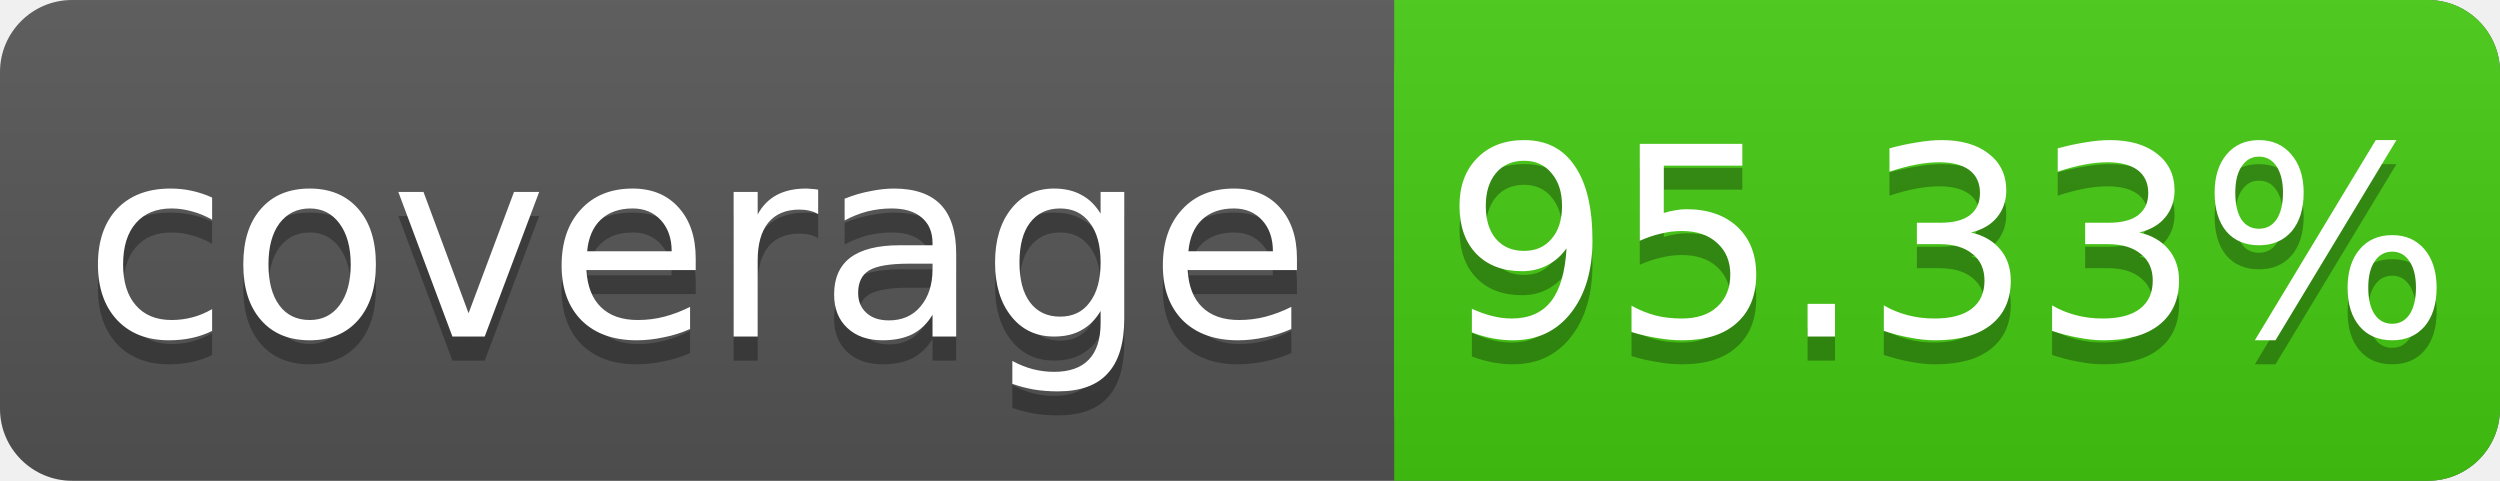
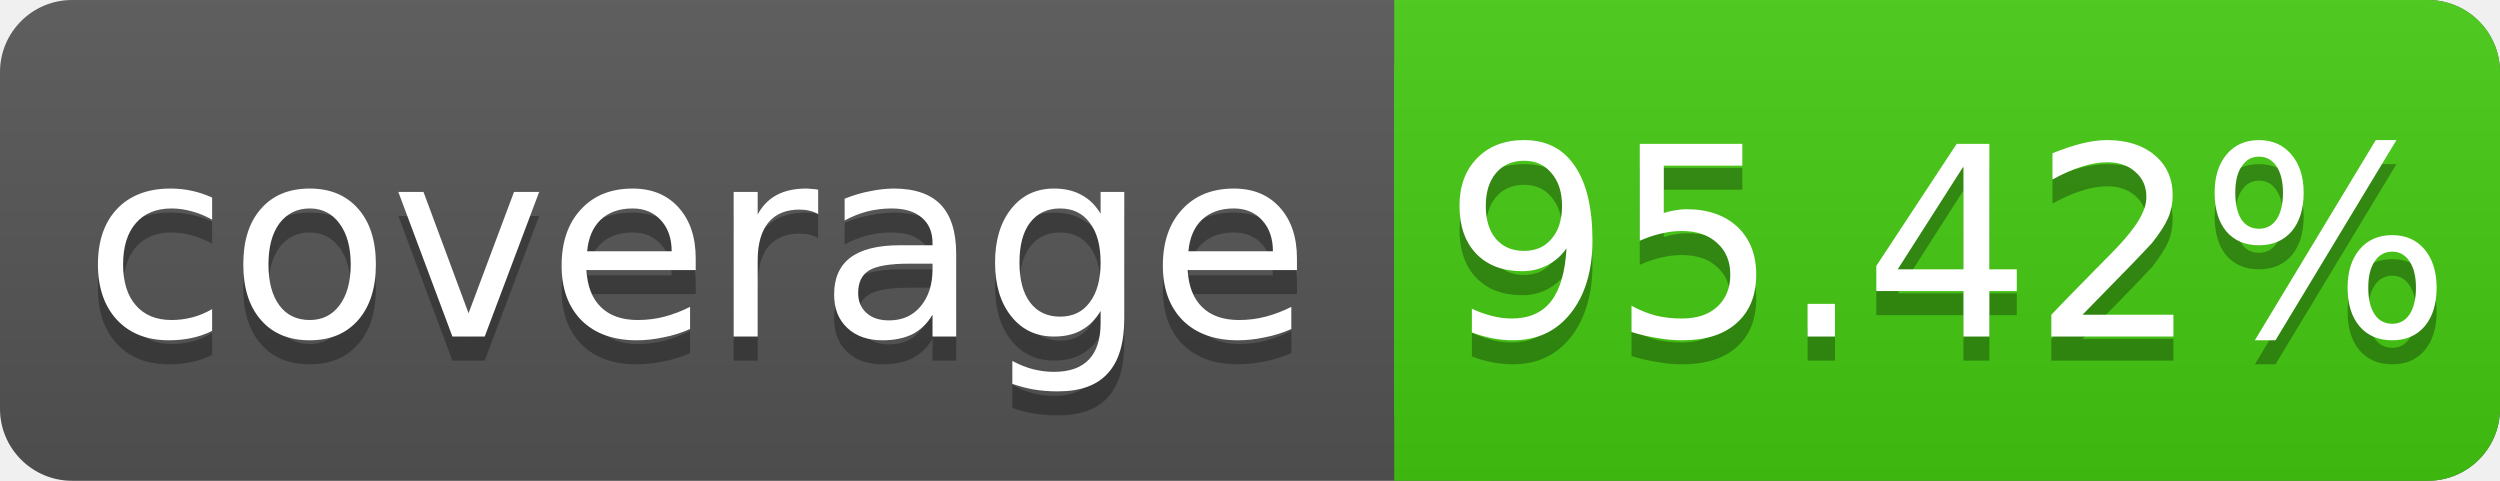
<svg xmlns="http://www.w3.org/2000/svg" width="104" height="20">
  <linearGradient id="s" x2="0" y2="100%">
    <stop offset="0" stop-color="#bbb" stop-opacity=".1" />
    <stop offset="1" stop-opacity=".1" />
  </linearGradient>
  <rect rx="3" width="104" height="20" fill="#555" />
  <rect rx="3" x="58" width="46" height="20" fill="#4c1" />
  <rect x="58" width="4" height="20" fill="#4c1" />
  <rect rx="3" width="104" height="20" fill="url(#s)" />
  <g fill="#fff" text-anchor="middle" font-family="DejaVu Sans,Verdana,Geneva,sans-serif" font-size="11">
    <text x="29" y="15" fill="#010101" fill-opacity=".3">coverage</text>
    <text x="29" y="14">coverage</text>
-     <text x="81" y="15" fill="#010101" fill-opacity=".3">95.33%</text>
-     <text x="81" y="14">95.33%</text>
+     <text x="81" y="15" fill="#010101" fill-opacity=".3">95.42%</text>
+     <text x="81" y="14">95.42%</text>
  </g>
</svg>
